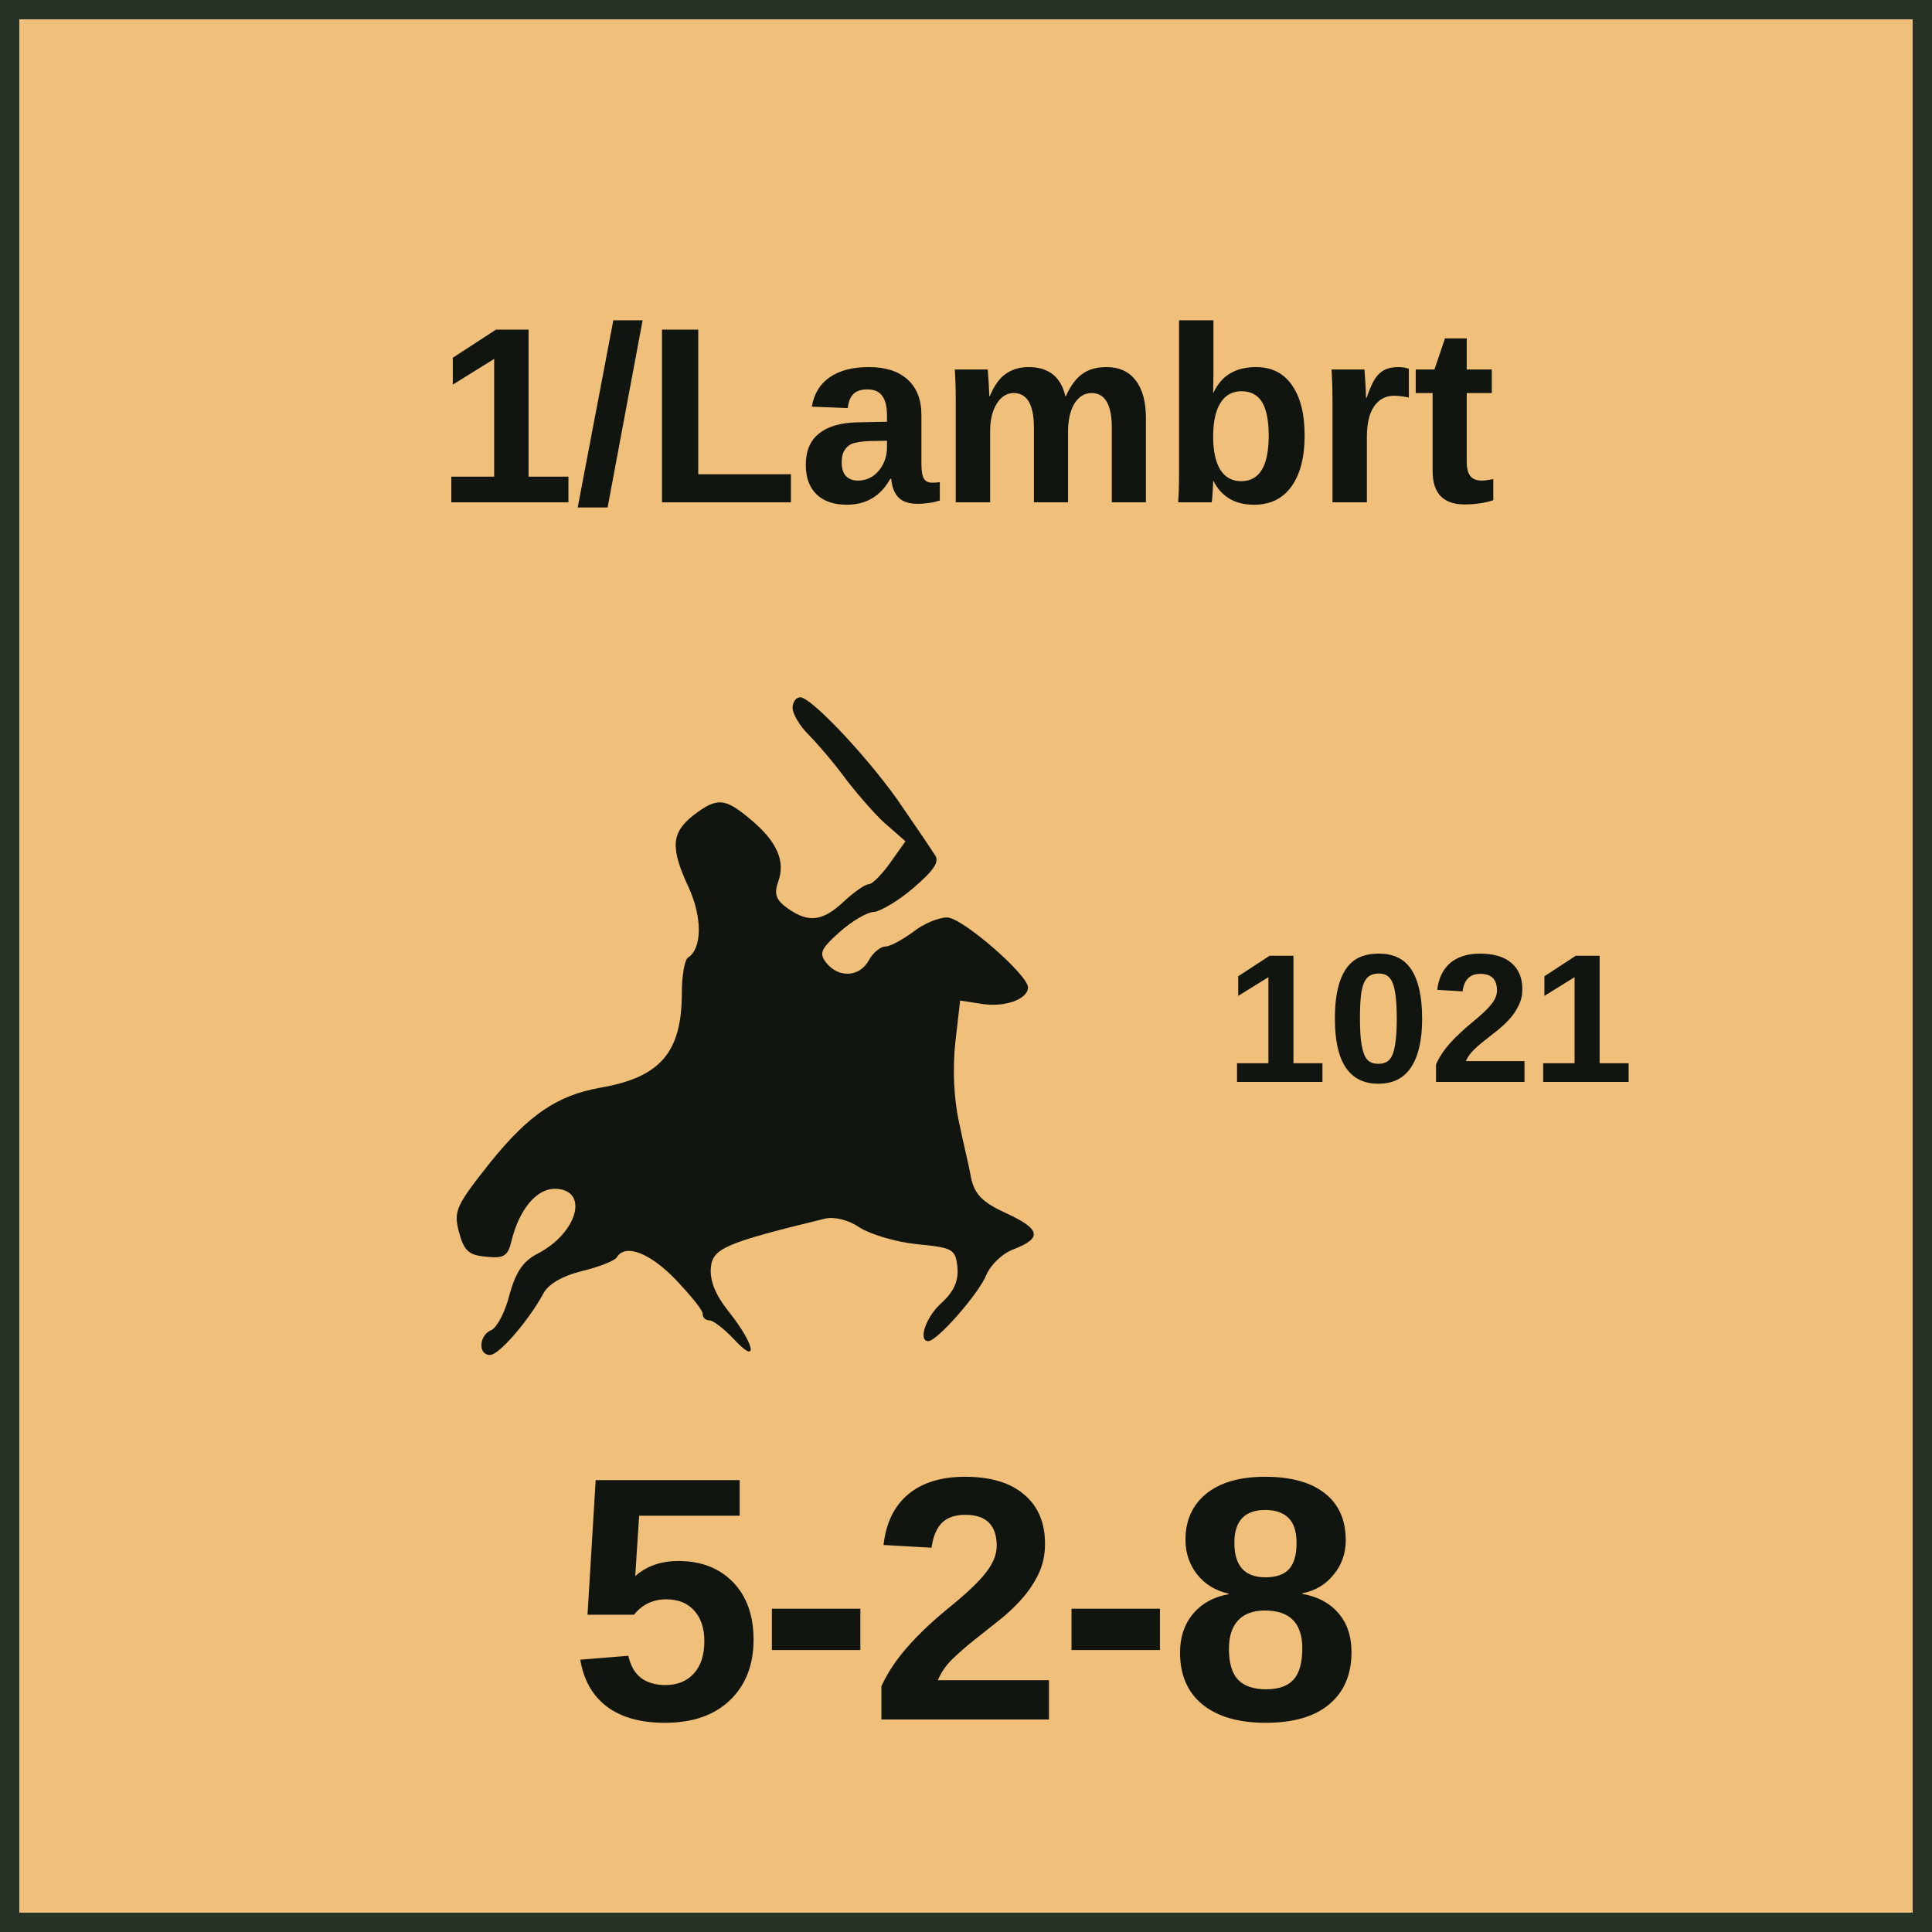
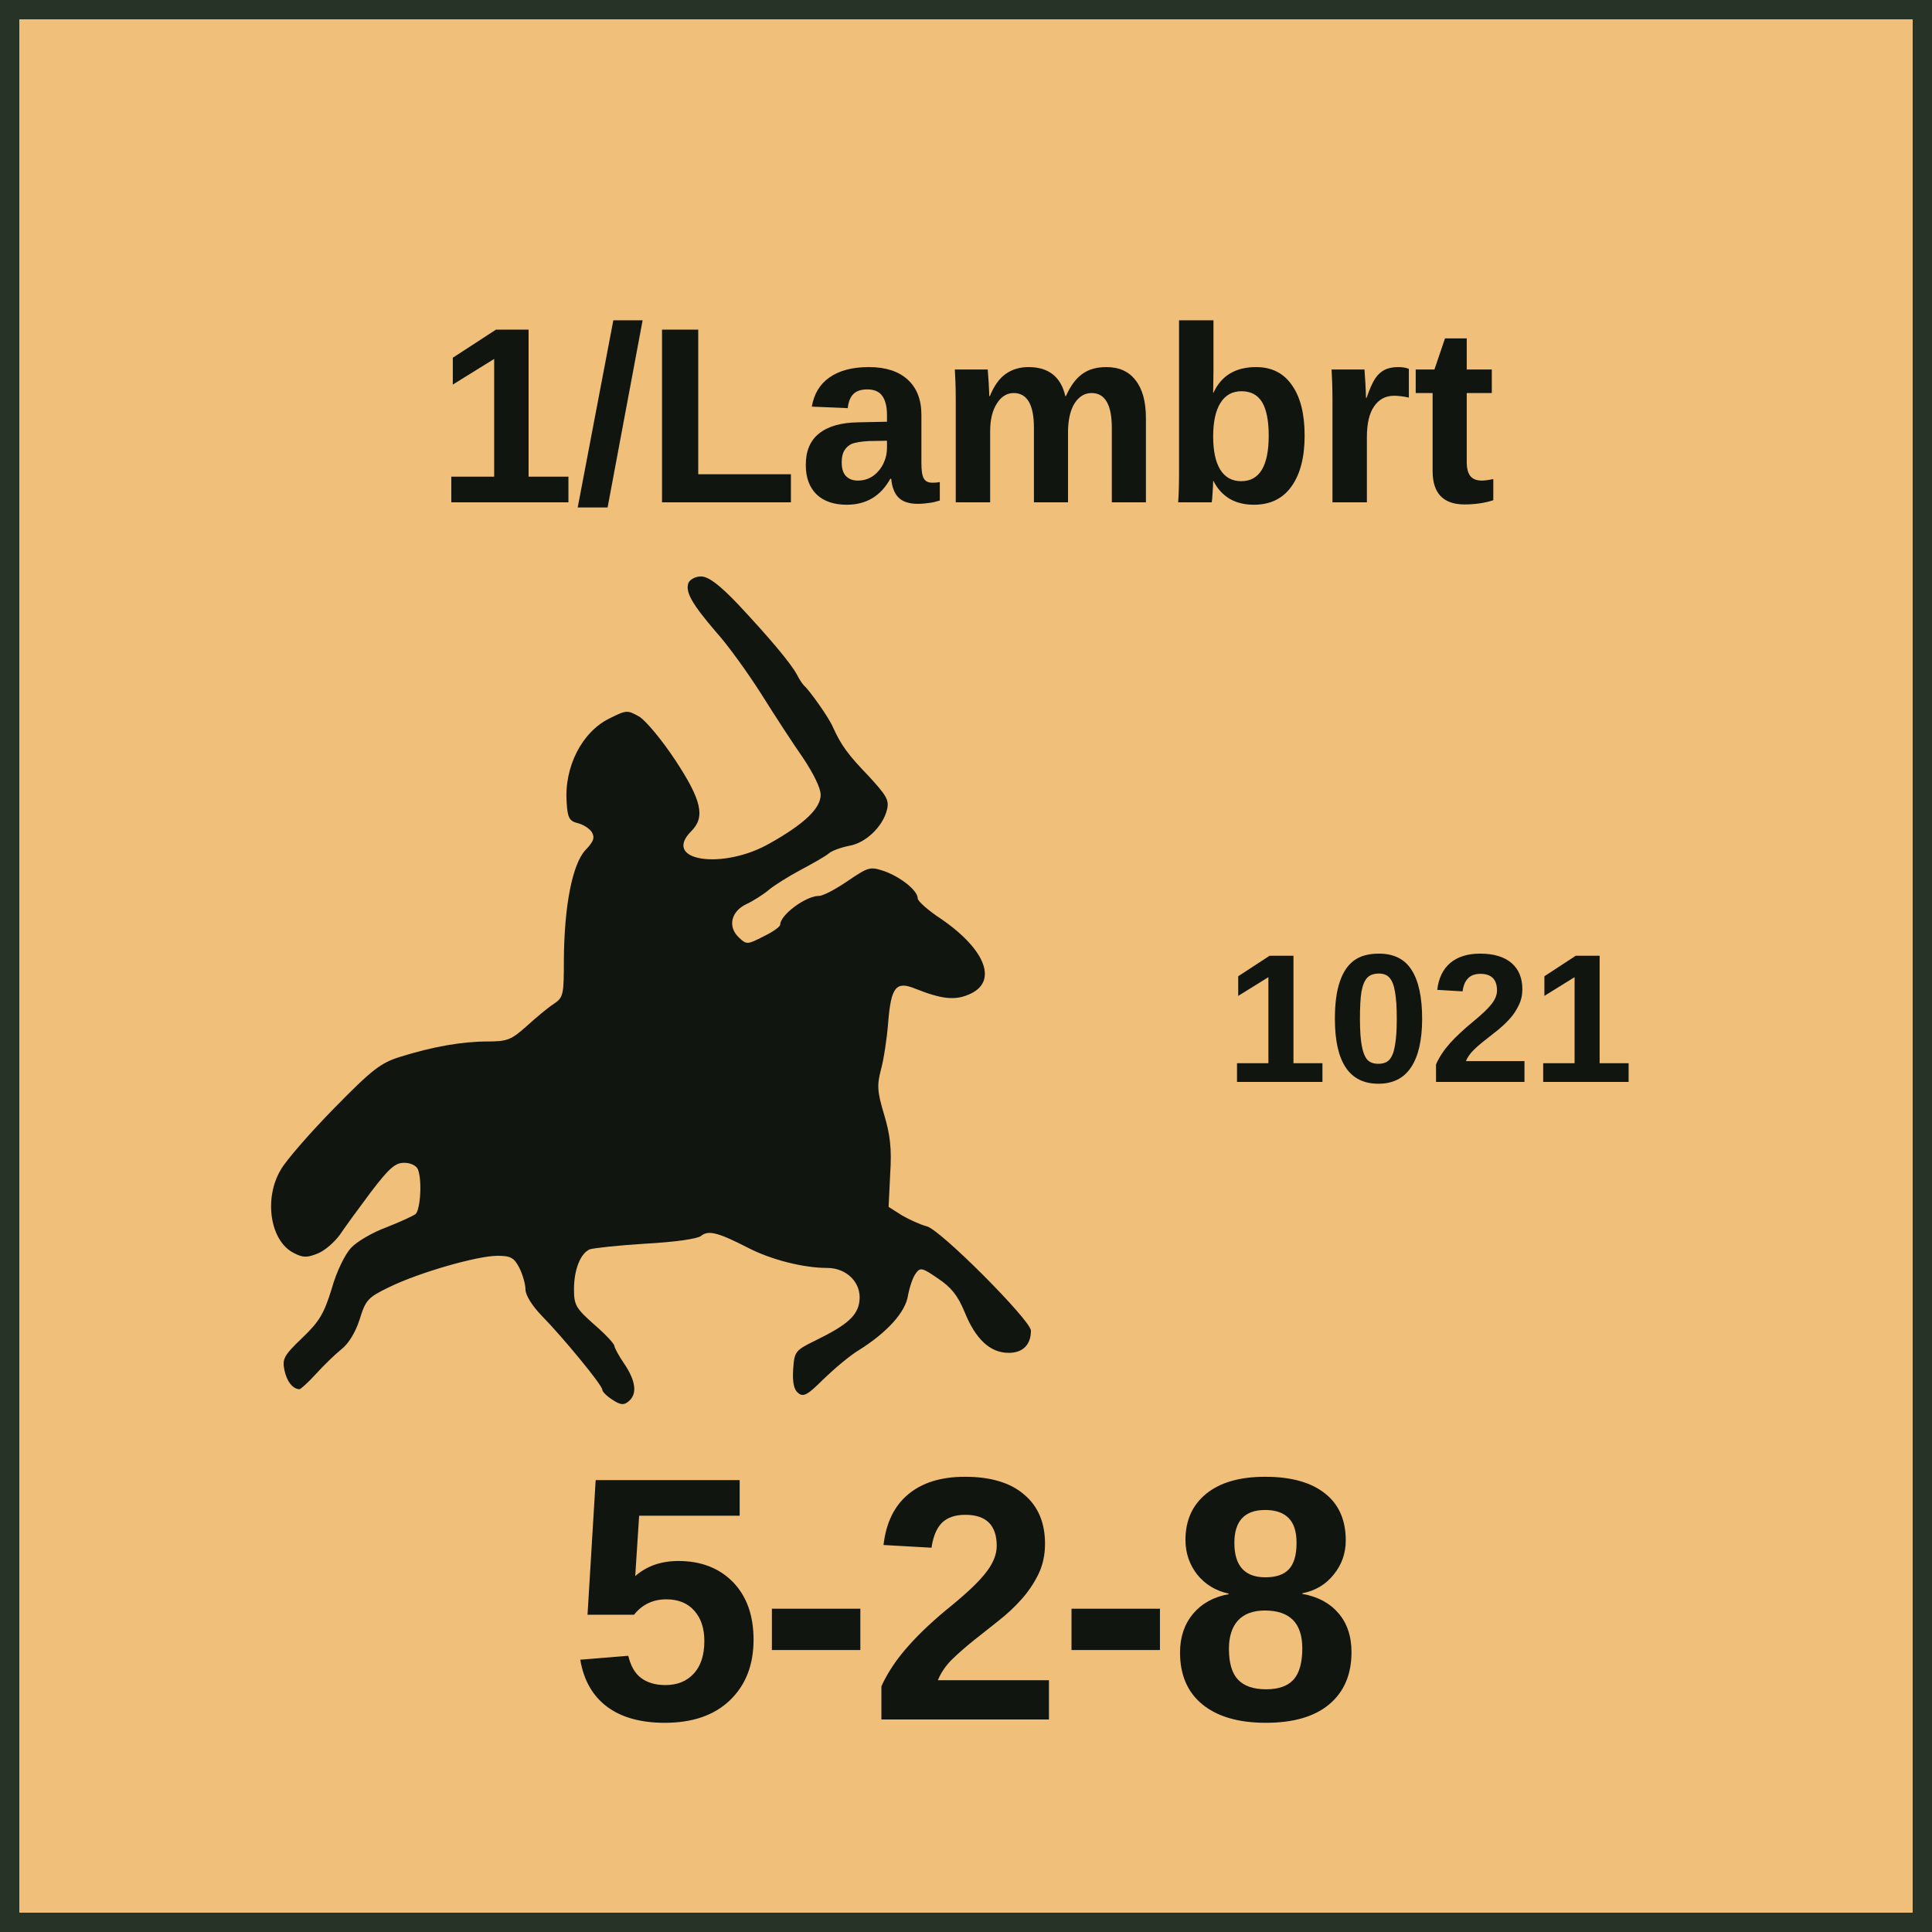
<svg xmlns="http://www.w3.org/2000/svg" width="100" height="100" viewBox="0 0 100 100" role="img" aria-labelledby="title desc">
  <style>
    text { fill: #111510; font-family: "Arial Narrow", "Helvetica Neue", Arial, sans-serif; }
    .name { font-weight: 700; text-anchor: middle; }
    .setup { font-size: 9.5px; font-weight: 700; text-anchor: middle; }
    .factors { font-size: 18px; font-weight: 800; text-anchor: middle; letter-spacing: -0.25px; }
    .turn { font-size: 17px; font-weight: 800; text-anchor: middle; }
  </style>
  <rect x="0.5" y="0.5" width="99" height="99" fill="#F0BF79" stroke="#263326" stroke-width="1" />
  <text class="name" x="50" y="26" font-size="13">1/Lambrt</text>
-   <svg x="12" y="30" width="43" height="43" viewBox="0 0 1200 1200" preserveAspectRatio="xMidYMid meet">
-     <g transform="translate(0 1200) scale(1 -1)" fill="#111510">
-       <path d="M810 1015c0-9 10-26 23-39 12-12 38-42 56-67 19-24 45-54 59-65l25-22-22-31c-12-17-26-31-31-31-5 0-21-11-36-25-31-29-51-31-81-10-17 12-20 21-14 38 11 30-1 58-39 90-38 32-49 33-84 6-31-25-33-46-6-104 20-44 19-88-1-101-5-3-9-26-9-51 0-86-31-122-118-137-62-11-103-39-158-107-50-63-54-71-46-101 7-27 14-34 39-36 26-3 32 1 37 23 11 45 36 75 62 75 51 0 34-64-25-94-21-11-31-27-40-59-6-25-18-47-26-51-18-7-20-36-2-36 13 0 55 49 76 87 7 15 28 27 56 34 25 6 48 15 51 20 12 20 47 7 84-31 22-23 40-45 40-50 0-6 4-10 10-10 5 0 21-12 35-27 36-39 31-9-6 38-21 26-29 47-27 66 3 27 21 35 165 70 14 3 34-2 50-13 16-10 53-21 83-24 51-5 55-7 58-32 2-20-4-35-22-52-24-21-35-56-20-56 13 0 74 70 84 96 6 14 23 31 40 37 41 16 38 29-12 52-33 15-45 27-50 50-3 17-12 54-18 83-7 32-9 76-5 113l7 61 32-5c33-5 66 7 66 24 0 18-95 101-117 101-12 0-34-9-49-21-15-11-33-21-40-21-7 0-18-9-24-20-13-24-43-26-61-4-11 14-9 20 19 45 18 16 40 29 50 29 9 1 35 16 57 35 30 26 38 38 30 48-5 8-26 39-46 68-42 63-131 159-148 159-6 0-11-7-11-15z" />
+   <svg x="11" y="29" width="46" height="45" viewBox="250 200 1950 2150" preserveAspectRatio="xMidYMid meet">
+     <g transform="translate(0 2400) scale(1 -1)" fill="#111510">
+       <path d="M1303 2144c-8-22 8-51 68-121 30-33 80-103 113-155 32-51 78-122 102-156 26-39 44-75 44-92 0-33-39-71-124-119-117-68-270-45-196 29 35 35 26 76-39 175-33 50-73 98-89 108-30 17-32 17-74-4-68-33-113-120-106-209 2-37 7-45 27-50 13-3 29-13 35-22 8-14 5-23-16-45-32-35-52-137-53-270 0-87-1-94-25-110-14-9-44-34-67-55-38-34-48-38-97-38-63 0-136-13-216-38-48-15-69-31-163-127-59-60-119-129-132-152-43-72-26-177 32-206 23-12 33-12 60-1 17 7 41 28 54 46 12 18 47 66 77 106 45 59 60 72 82 72 16 0 30-7 34-16 11-28 6-101-6-111-7-5-40-20-73-33-33-12-72-35-86-50-15-16-36-58-48-101-19-62-31-82-73-122-45-43-50-52-44-80 6-28 20-46 37-47 3 0 22 17 41 38 20 22 48 49 63 61 17 13 35 42 45 74 15 48 20 54 74 80 74 36 217 77 267 77 33 0 41-5 54-30 8-16 15-40 15-53 0-14 16-40 40-65 53-54 150-172 150-183 0-5 11-16 25-25 20-13 28-14 40-4 22 18 18 50-10 92-14 20-25 41-25 45 0 5-22 29-50 53-45 40-50 48-50 87 0 49 16 89 39 99 9 3 71 10 138 14 73 4 128 12 137 19 18 15 42 9 116-29 58-30 138-50 196-50 49 0 85-37 80-81-4-37-30-60-110-99-49-24-51-27-54-71-2-32 2-50 12-58 13-11 23-6 63 34 27 26 66 59 88 72 70 44 115 94 121 135 4 21 12 45 19 54 11 16 16 15 55-12 33-22 49-42 66-83 27-67 63-101 109-101 35 0 55 20 55 55 0 25-226 252-258 258-15 4-42 16-61 27l-33 21 4 82c4 62 0 96-15 146-17 57-18 72-8 111 7 25 15 78 18 117 7 87 19 103 66 84 65-26 98-30 133-15 73 30 44 110-68 187-32 21-58 44-58 51 0 19-41 52-82 67-36 12-39 11-91-24-29-20-61-37-71-37-33 0-96-47-96-71 0-5-18-18-41-29-39-20-42-21-60-4-30 27-21 66 18 84 17 8 42 24 55 35 13 11 48 33 78 49 30 16 62 34 70 41 8 7 31 15 51 19 41 7 83 48 93 89 6 24-1 35-45 83-52 54-68 76-89 122-9 22-58 91-71 102-3 3-11 14-17 26-15 29-72 96-148 177-46 48-72 67-90 67-13 0-27-7-31-16z" />
    </g>
  </svg>
  <text class="setup" x="74" y="56">1021</text>
  <text class="factors" x="50" y="89">5-2-8</text>
</svg>
